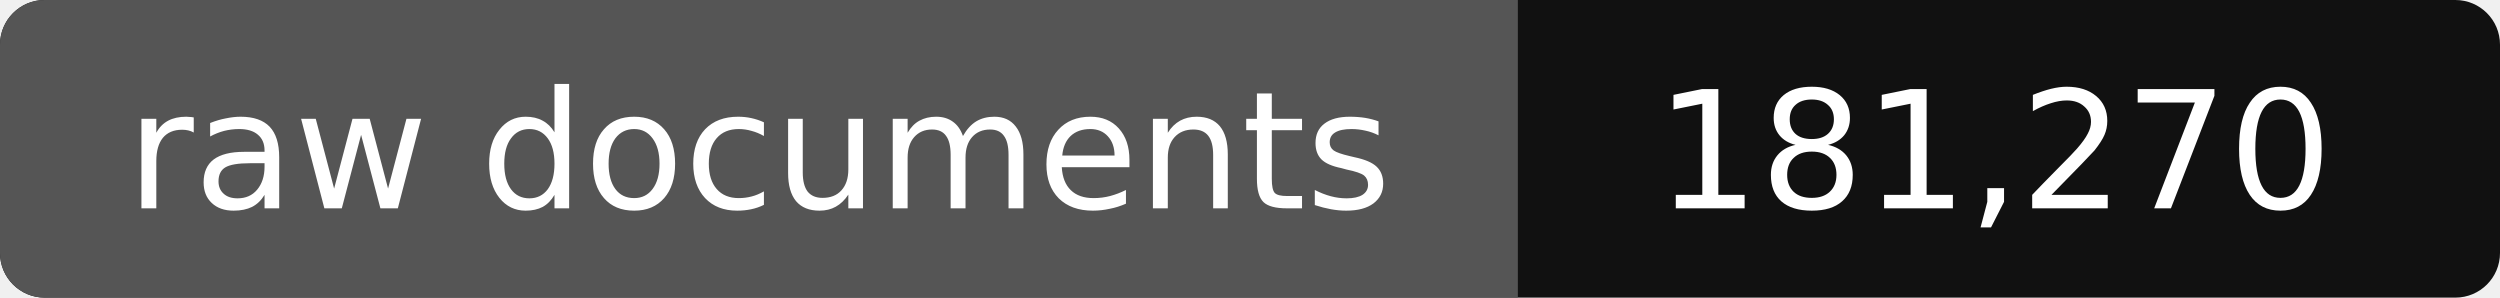
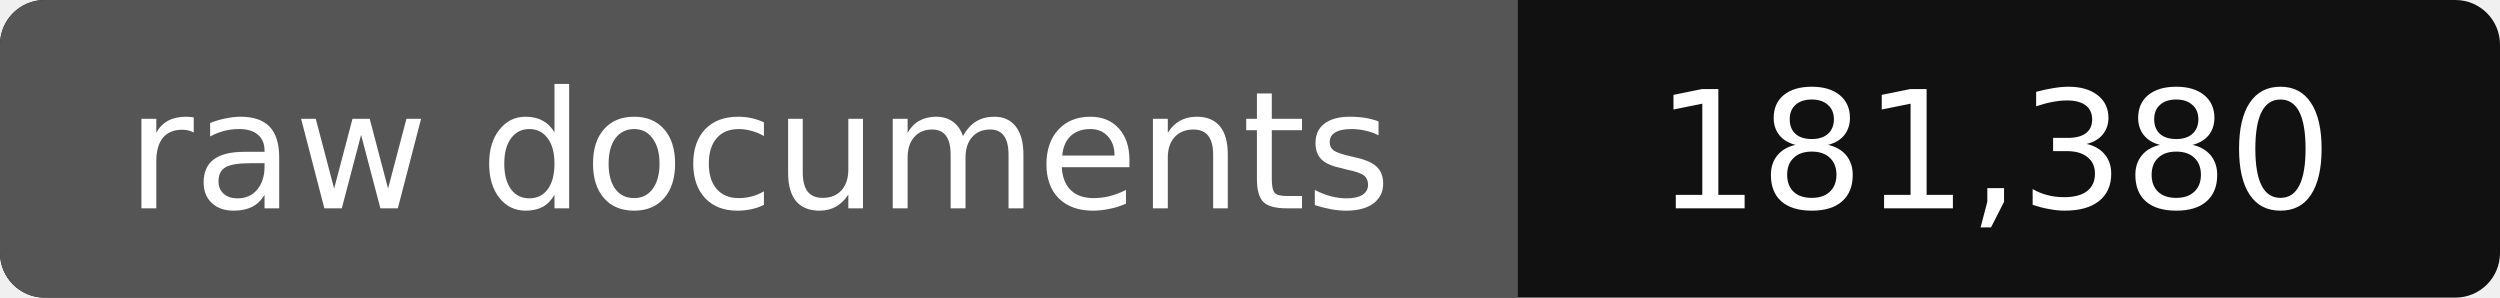
- <svg xmlns="http://www.w3.org/2000/svg" width="168" height="20" role="img" aria-label="raw documents: 181,270">
+ <svg xmlns="http://www.w3.org/2000/svg" width="168" height="20" role="img" aria-label="raw documents: 181,380">
  <rect width="168" height="20" rx="3" fill="#111" />
  <path fill="#555" d="M3 0h99v20H3a3 3 0 0 1-3-3V3a3 3 0 0 1 3-3z" />
  <g fill="#fff" text-anchor="middle" font-family="Verdana,DejaVu Sans,sans-serif" font-size="11">
    <text x="51" y="14">raw documents</text>
-     <text x="134" y="14">181,270</text>
+     <text x="134" y="14">181,380</text>
  </g>
</svg>
